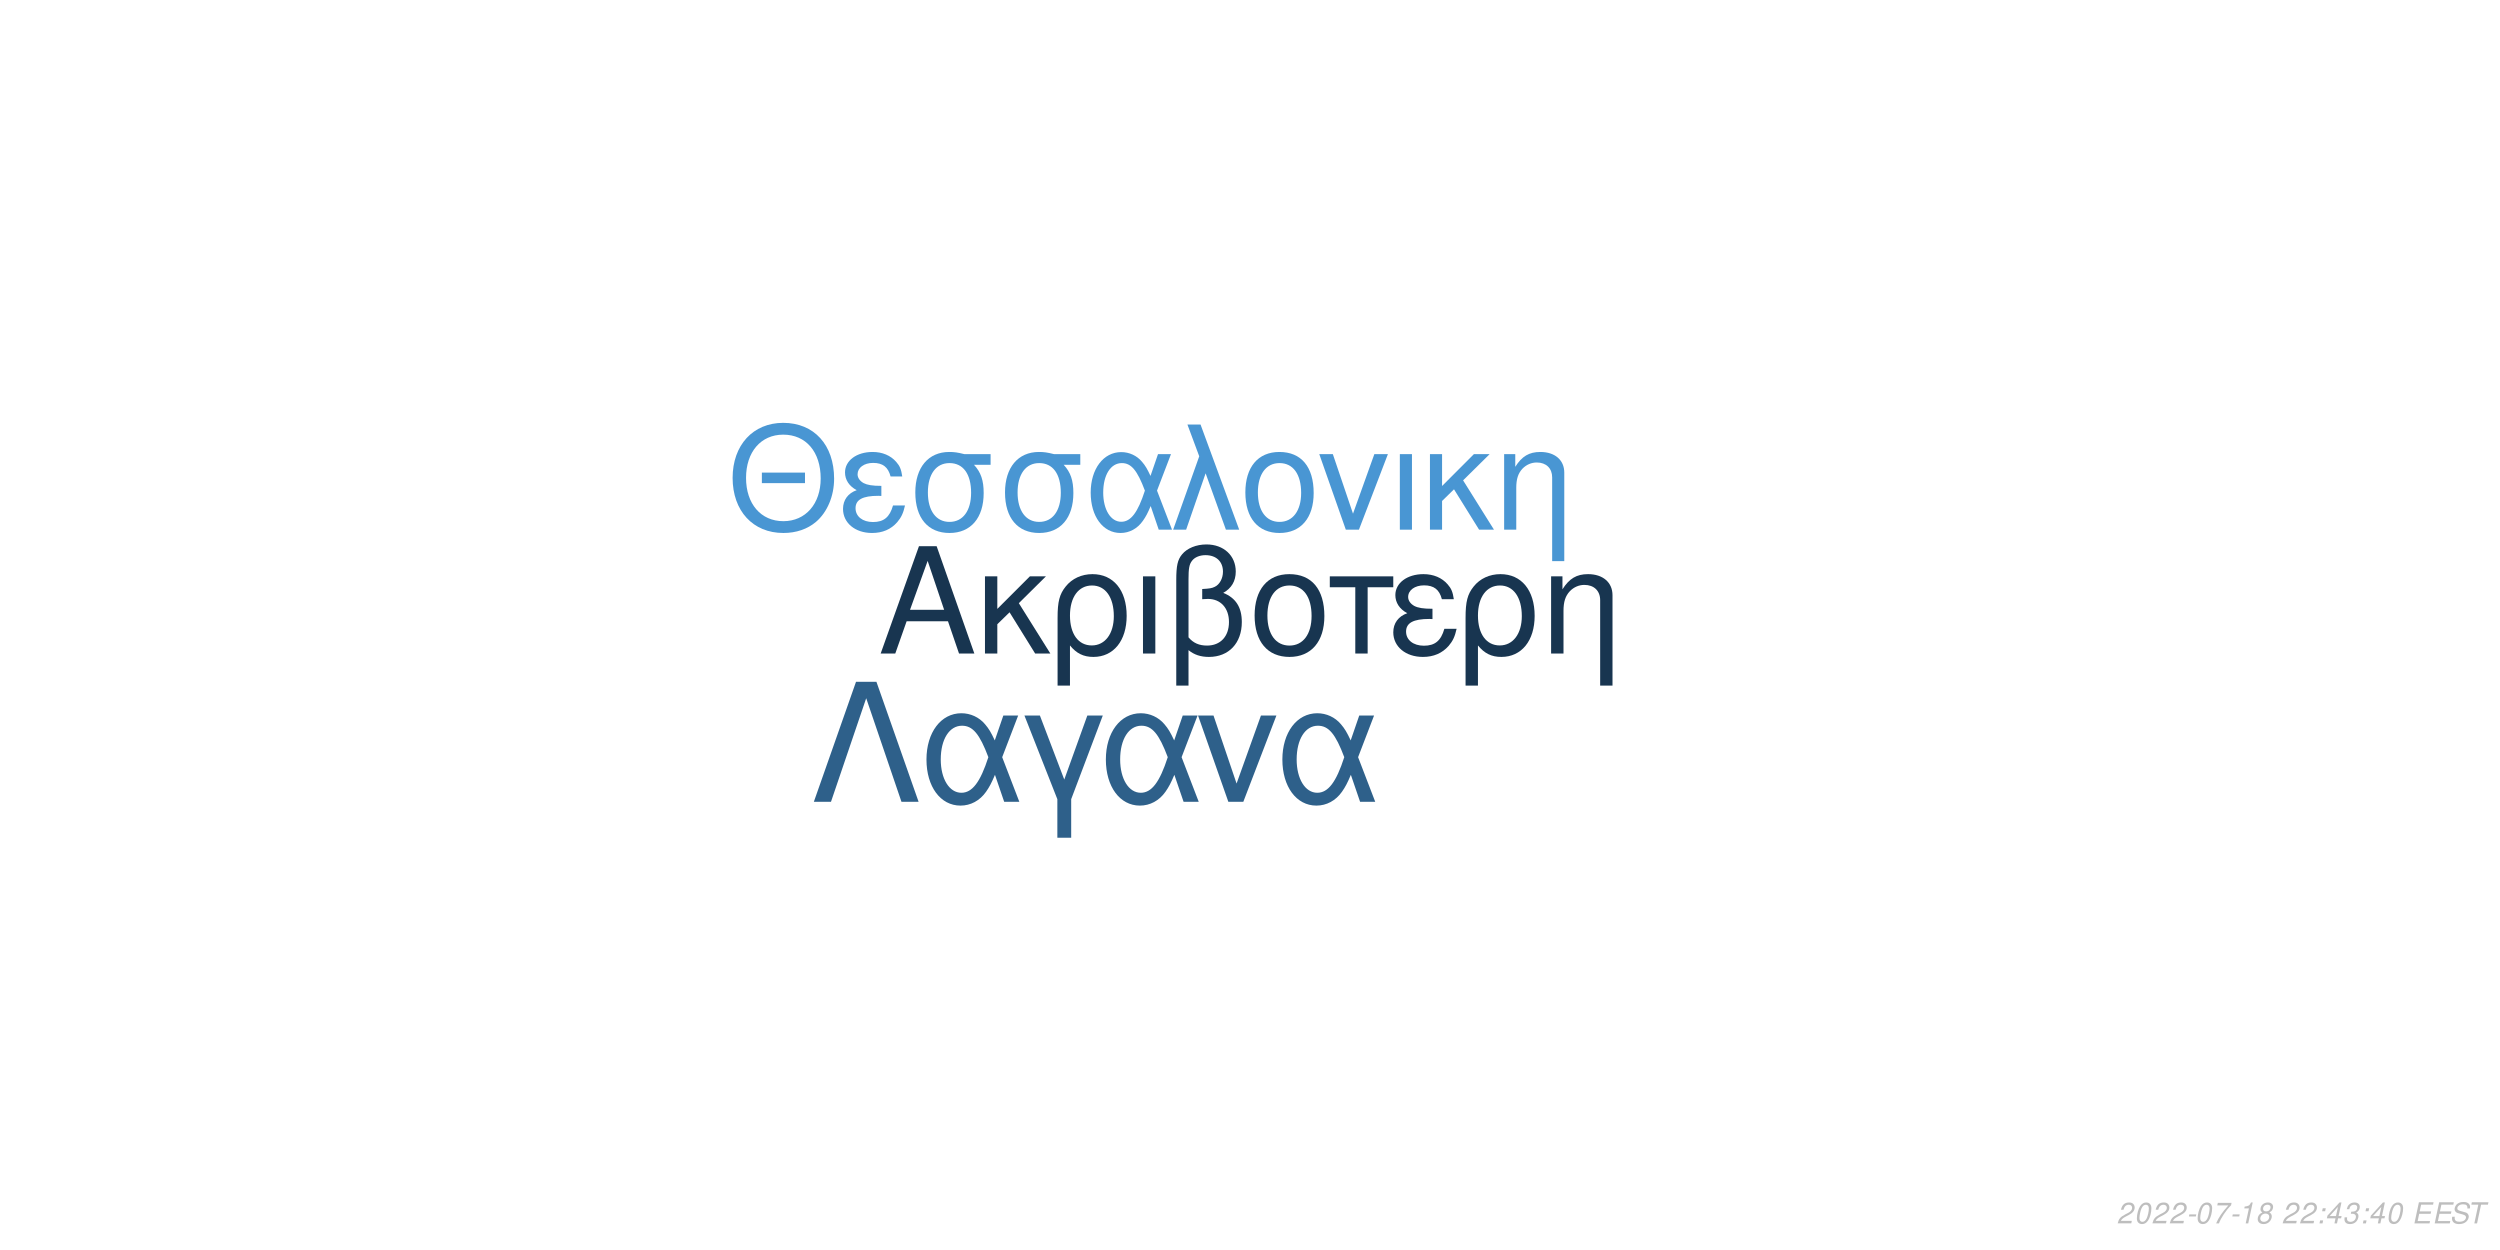
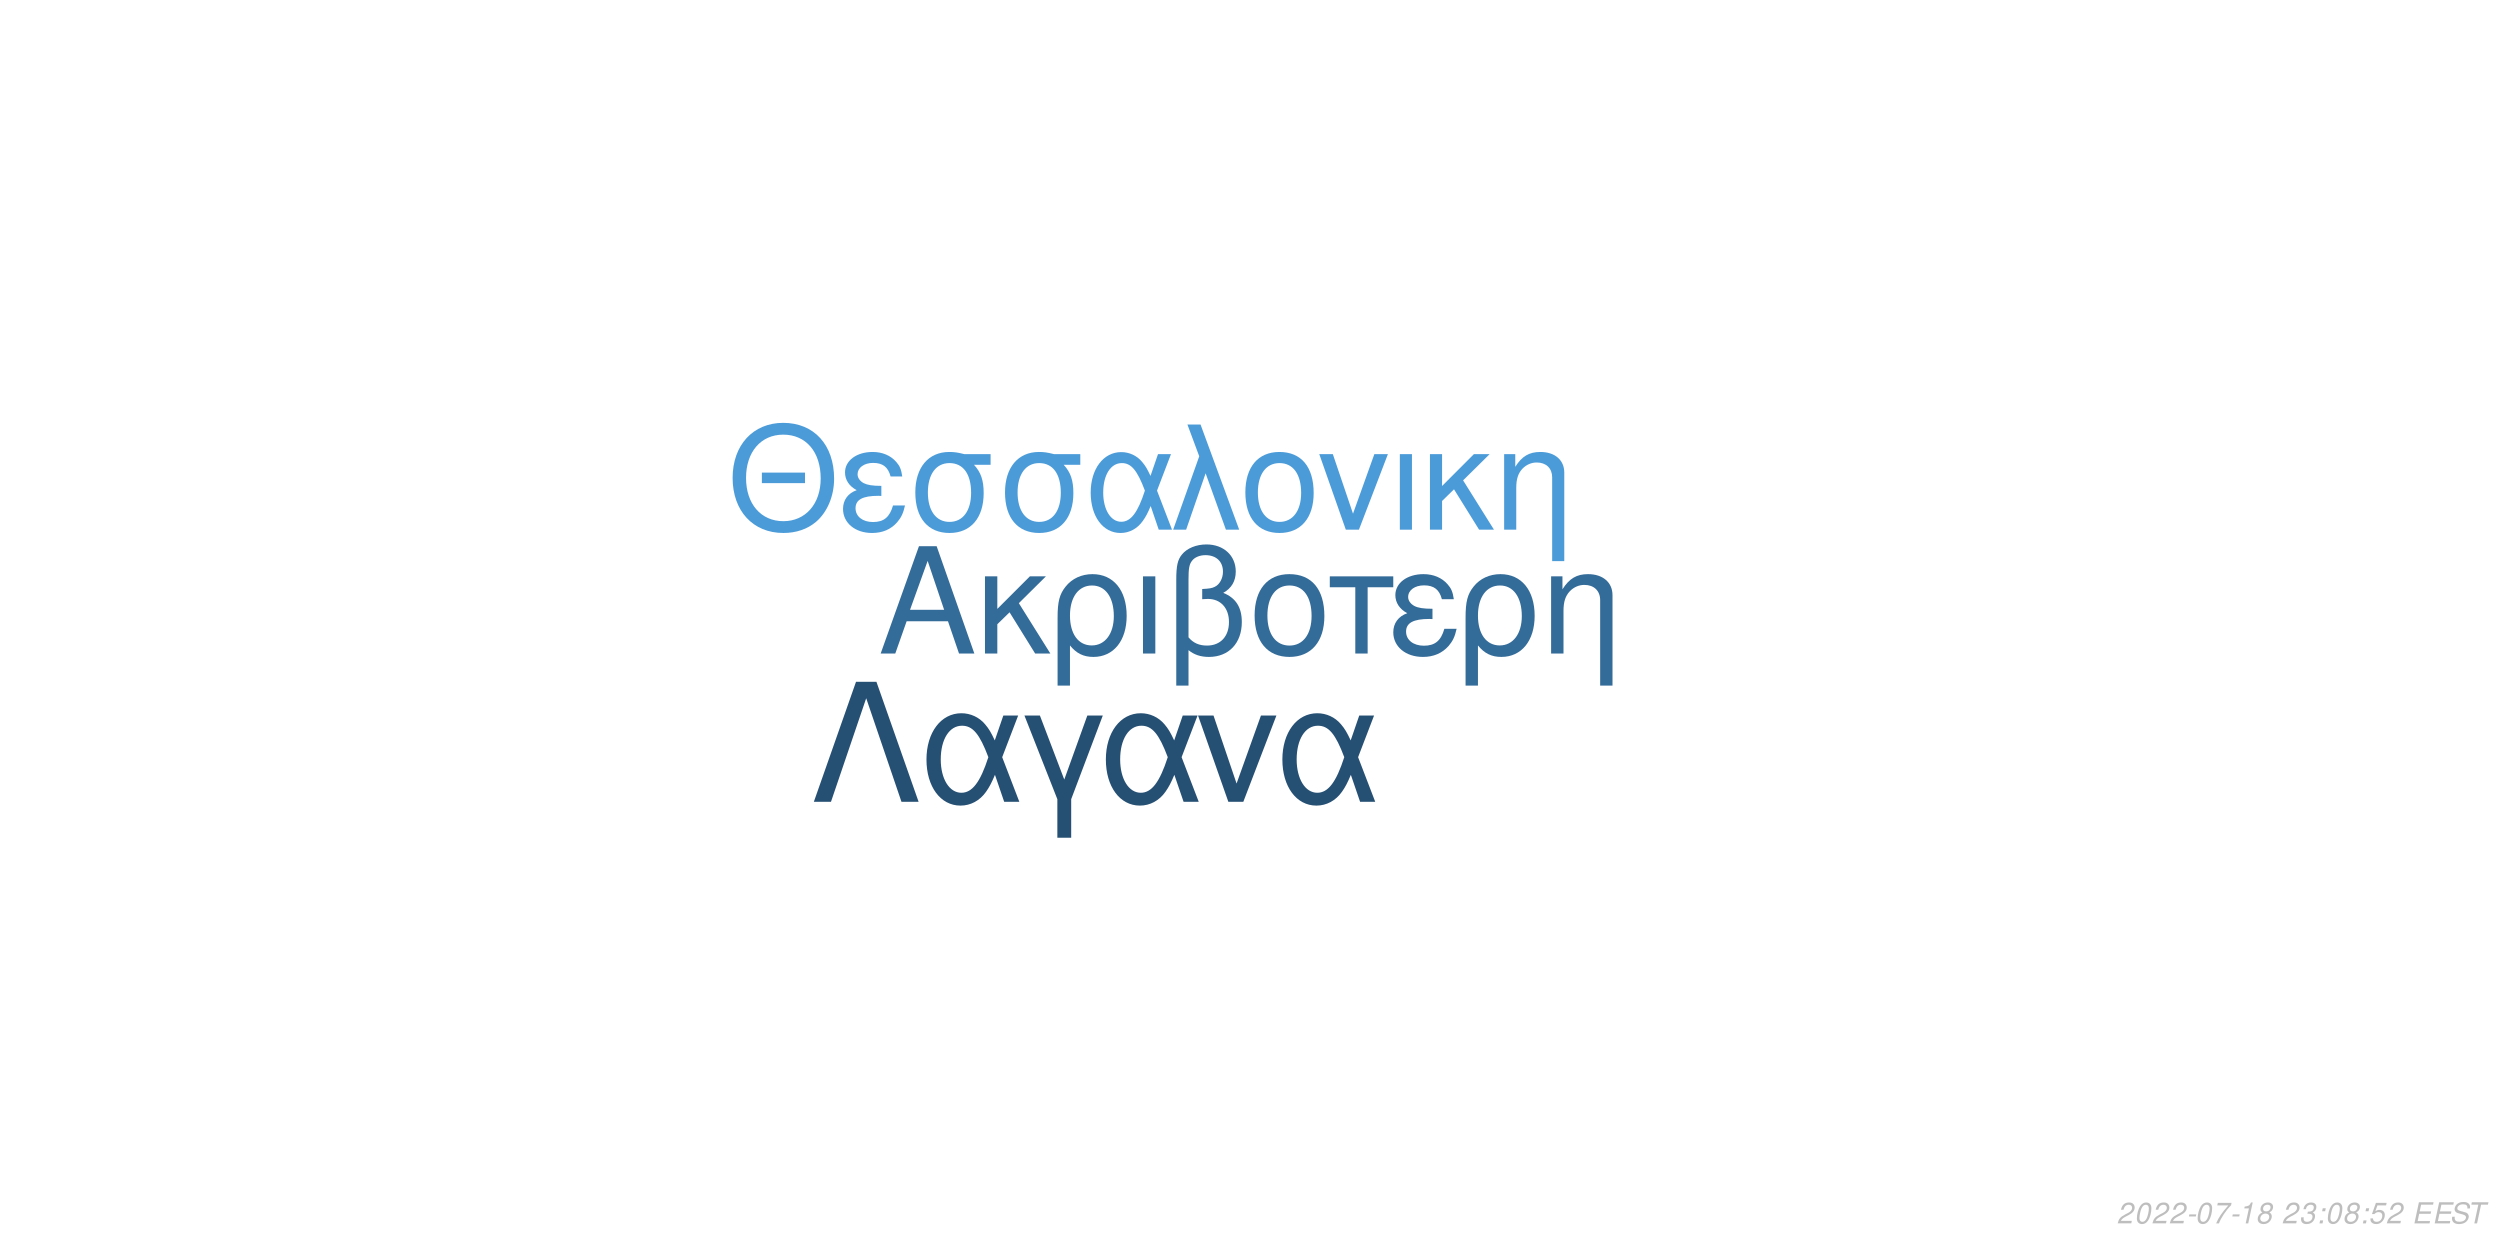
<svg xmlns="http://www.w3.org/2000/svg" xmlns:xlink="http://www.w3.org/1999/xlink" width="864pt" height="432pt" viewBox="0 0 864 432" version="1.1">
  <defs>
    <g>
      <symbol overflow="visible" id="glyph0-0">
        <path style="stroke:none;" d="" />
      </symbol>
      <symbol overflow="visible" id="glyph0-1">
        <path style="stroke:none;" d="M 24.125 -11.141 L 27.938 0 L 33.234 0 L 20.203 -37.094 L 14.094 -37.094 L 0.859 0 L 5.906 0 L 9.828 -11.141 Z M 22.797 -15.109 L 11 -15.109 L 17.094 -32.016 Z M 22.797 -15.109 " />
      </symbol>
      <symbol overflow="visible" id="glyph0-2">
        <path style="stroke:none;" d="M 7.172 -15.422 L 7.172 -26.672 L 2.906 -26.672 L 2.906 0 L 7.172 0 L 7.172 -10.125 L 11.406 -14.25 L 20.25 0 L 25.5 0 L 14.609 -17.406 L 23.969 -26.672 L 18.422 -26.672 Z M 7.172 -15.422 " />
      </symbol>
      <symbol overflow="visible" id="glyph0-3">
        <path style="stroke:none;" d="M 3 11.094 L 7.281 11.094 L 7.281 -2.797 C 9.516 -0.047 11.953 1.172 15.375 1.172 C 22.344 1.172 26.875 -4.422 26.875 -13.031 C 26.875 -21.891 22.297 -27.438 15.062 -27.438 C 11.297 -27.438 7.984 -25.906 5.797 -23.156 C 3.672 -20.516 3 -17.969 3 -12.359 Z M 14.906 -23.516 C 19.547 -23.516 22.438 -19.438 22.438 -12.922 C 22.438 -6.812 19.391 -2.797 14.812 -2.797 C 10.172 -2.797 7.281 -6.766 7.281 -13.125 C 7.281 -19.484 10.234 -23.516 14.906 -23.516 Z M 14.906 -23.516 " />
      </symbol>
      <symbol overflow="visible" id="glyph0-4">
        <path style="stroke:none;" d="M 3.516 0 L 7.781 0 L 7.781 -26.672 L 3.516 -26.672 Z M 3.516 0 " />
      </symbol>
      <symbol overflow="visible" id="glyph0-5">
        <path style="stroke:none;" d="M 4.016 11.094 L 8.25 11.094 L 8.25 -1.172 C 10.172 0.406 12.422 1.172 15.312 1.172 C 22.188 1.172 26.672 -3.609 26.672 -10.891 C 26.672 -15.984 24.578 -19.234 20.25 -20.969 C 23.109 -22.547 24.578 -25.031 24.578 -28.344 C 24.578 -33.844 20.406 -37.703 14.453 -37.703 C 10.938 -37.703 7.734 -36.391 6 -34.25 C 4.484 -32.422 4.016 -30.328 4.016 -25.391 Z M 8.25 -25.656 C 8.25 -29.359 8.5 -30.844 9.469 -32.062 C 10.375 -33.281 12.156 -34 14.094 -34 C 17.812 -34 20.156 -31.812 20.156 -28.297 C 20.156 -25.953 18.984 -23.812 17.297 -23.047 C 16.281 -22.547 15.469 -22.438 12.984 -22.297 L 12.984 -18.781 C 13.734 -18.828 14.344 -18.875 14.969 -18.875 C 19.344 -18.875 22.234 -15.719 22.234 -10.891 C 22.234 -5.906 19.281 -2.75 14.656 -2.75 C 11.953 -2.75 9.922 -3.609 8.25 -5.594 Z M 8.25 -25.656 " />
      </symbol>
      <symbol overflow="visible" id="glyph0-6">
        <path style="stroke:none;" d="M 14.094 -27.438 C 6.562 -27.438 2.094 -22.094 2.094 -13.125 C 2.094 -4.125 6.562 1.172 14.141 1.172 C 21.672 1.172 26.203 -4.172 26.203 -12.922 C 26.203 -22.188 21.828 -27.438 14.094 -27.438 Z M 14.141 -23.516 C 18.938 -23.516 21.781 -19.594 21.781 -12.984 C 21.781 -6.672 18.828 -2.75 14.141 -2.75 C 9.422 -2.75 6.516 -6.672 6.516 -13.125 C 6.516 -19.594 9.422 -23.516 14.141 -23.516 Z M 14.141 -23.516 " />
      </symbol>
      <symbol overflow="visible" id="glyph0-7">
        <path style="stroke:none;" d="M 7.891 0 L 12.156 0 L 12.156 -22.906 L 21.016 -22.906 L 21.016 -26.672 L -0.922 -26.672 L -0.922 -22.906 L 7.891 -22.906 Z M 7.891 0 " />
      </symbol>
      <symbol overflow="visible" id="glyph0-8">
        <path style="stroke:none;" d="M 14.562 -15.469 C 11.344 -15.469 9.562 -15.781 8.297 -16.438 C 6.922 -17.203 6.156 -18.328 6.156 -19.547 C 6.156 -21.891 8.453 -23.562 11.656 -23.562 C 15.062 -23.562 16.953 -22.094 17.812 -18.781 L 21.938 -18.781 C 21.578 -21.266 21.062 -22.5 19.797 -23.922 C 17.812 -26.203 14.906 -27.438 11.453 -27.438 C 5.797 -27.438 1.734 -24.375 1.734 -20.203 C 1.734 -17.609 3.156 -15.375 5.859 -13.938 C 2.797 -12.875 1.016 -10.484 1.016 -7.328 C 1.016 -2.391 5.297 1.172 11.25 1.172 C 14.969 1.172 17.906 -0.109 20.156 -2.641 C 21.578 -4.328 22.297 -5.797 22.906 -8.547 L 18.672 -8.547 C 17.5 -4.422 15.422 -2.703 11.609 -2.703 C 7.938 -2.703 5.438 -4.688 5.438 -7.578 C 5.438 -10.578 7.938 -11.953 13.484 -11.953 C 13.641 -11.953 14.094 -11.953 14.562 -11.906 Z M 14.562 -15.469 " />
      </symbol>
      <symbol overflow="visible" id="glyph0-9">
        <path style="stroke:none;" d="M 3.562 -26.672 L 3.562 0 L 7.844 0 L 7.844 -14.703 C 7.844 -17.906 8.5 -19.891 10.031 -21.531 C 11.406 -22.953 13.188 -23.719 15.062 -23.719 C 18.375 -23.719 20.516 -21.672 20.516 -18.469 L 20.516 11.094 L 24.781 11.094 L 24.781 -20.156 C 24.781 -24.578 21.469 -27.438 16.328 -27.438 C 12.359 -27.438 9.828 -25.906 7.484 -22.188 L 7.484 -26.672 Z M 3.562 -26.672 " />
      </symbol>
      <symbol overflow="visible" id="glyph1-0">
        <path style="stroke:none;" d="" />
      </symbol>
      <symbol overflow="visible" id="glyph1-1">
        <path style="stroke:none;" d="M 26.859 -19.734 L 11.953 -19.734 L 11.953 -16.094 L 26.859 -16.094 Z M 19.328 -36.922 C 8.922 -36.922 1.844 -29.25 1.844 -17.891 C 1.844 -6.484 8.875 1.141 19.391 1.141 C 23.812 1.141 27.703 -0.203 30.641 -2.688 C 34.578 -6.031 36.922 -11.656 36.922 -17.594 C 36.922 -29.297 30 -36.922 19.328 -36.922 Z M 19.328 -32.844 C 27.203 -32.844 32.281 -26.906 32.281 -17.688 C 32.281 -8.922 27.062 -2.938 19.391 -2.938 C 11.609 -2.938 6.484 -8.922 6.484 -17.891 C 6.484 -26.859 11.609 -32.844 19.328 -32.844 Z M 19.328 -32.844 " />
      </symbol>
      <symbol overflow="visible" id="glyph1-2">
        <path style="stroke:none;" d="M 14.25 -15.141 C 11.109 -15.141 9.375 -15.453 8.125 -16.094 C 6.781 -16.844 6.031 -17.938 6.031 -19.141 C 6.031 -21.422 8.266 -23.078 11.406 -23.078 C 14.75 -23.078 16.594 -21.625 17.438 -18.391 L 21.469 -18.391 C 21.125 -20.828 20.625 -22.031 19.391 -23.422 C 17.438 -25.656 14.594 -26.859 11.219 -26.859 C 5.688 -26.859 1.688 -23.875 1.688 -19.781 C 1.688 -17.234 3.094 -15.047 5.734 -13.656 C 2.734 -12.609 1 -10.266 1 -7.172 C 1 -2.344 5.188 1.141 11.016 1.141 C 14.656 1.141 17.547 -0.094 19.734 -2.594 C 21.125 -4.234 21.828 -5.688 22.422 -8.375 L 18.281 -8.375 C 17.141 -4.328 15.094 -2.641 11.359 -2.641 C 7.766 -2.641 5.328 -4.578 5.328 -7.422 C 5.328 -10.359 7.766 -11.703 13.203 -11.703 C 13.359 -11.703 13.797 -11.703 14.25 -11.656 Z M 14.25 -15.141 " />
      </symbol>
      <symbol overflow="visible" id="glyph1-3">
        <path style="stroke:none;" d="M 29 -26.109 L 19.938 -26.109 C 17.594 -26.703 16.438 -26.859 14.703 -26.859 C 7.469 -26.859 2.984 -21.469 2.984 -12.859 C 2.984 -4.031 7.375 1.141 14.797 1.141 C 22.172 1.141 26.609 -4.078 26.609 -12.656 C 26.609 -17.047 25.656 -19.828 23.266 -22.422 L 29 -22.422 Z M 14.797 -23.016 C 19.531 -23.016 22.266 -19.234 22.266 -12.75 C 22.266 -6.531 19.438 -2.688 14.797 -2.688 C 10.172 -2.688 7.328 -6.531 7.328 -12.859 C 7.328 -19.188 10.172 -23.016 14.797 -23.016 Z M 14.797 -23.016 " />
      </symbol>
      <symbol overflow="visible" id="glyph1-4">
        <path style="stroke:none;" d="M 29.344 -26.109 L 24.859 -26.109 L 22.266 -18.578 C 21.125 -21.031 20.484 -22.125 19.328 -23.469 C 17.547 -25.609 14.906 -26.812 12.156 -26.812 C 5.984 -26.812 1.594 -20.984 1.594 -12.812 C 1.594 -4.578 5.828 1.141 11.906 1.141 C 14.953 1.141 17.734 -0.344 19.625 -3.047 C 20.672 -4.531 21.281 -5.688 22.328 -8.172 L 25.109 0 L 29.703 0 L 24.516 -13.5 Z M 20.328 -13.5 C 17.891 -5.922 15.453 -2.734 12.156 -2.734 C 8.516 -2.734 5.922 -6.922 5.922 -12.812 C 5.922 -18.938 8.516 -23.016 12.359 -23.016 C 15.594 -23.016 17.688 -20.531 20.328 -13.5 Z M 20.328 -13.5 " />
      </symbol>
      <symbol overflow="visible" id="glyph1-5">
        <path style="stroke:none;" d="M 1.094 0 L 5.578 0 L 12.312 -19.484 L 19.328 0 L 23.922 0 L 10.562 -36.328 L 6.031 -36.328 L 10.109 -25.359 Z M 1.094 0 " />
      </symbol>
      <symbol overflow="visible" id="glyph1-6">
        <path style="stroke:none;" d="M 13.797 -26.859 C 6.422 -26.859 2.047 -21.625 2.047 -12.859 C 2.047 -4.031 6.422 1.141 13.859 1.141 C 21.234 1.141 25.656 -4.078 25.656 -12.656 C 25.656 -21.719 21.375 -26.859 13.797 -26.859 Z M 13.859 -23.016 C 18.531 -23.016 21.328 -19.188 21.328 -12.703 C 21.328 -6.531 18.438 -2.688 13.859 -2.688 C 9.219 -2.688 6.375 -6.531 6.375 -12.859 C 6.375 -19.188 9.219 -23.016 13.859 -23.016 Z M 13.859 -23.016 " />
      </symbol>
      <symbol overflow="visible" id="glyph1-7">
        <path style="stroke:none;" d="M 14.297 0 L 24.312 -26.109 L 19.625 -26.109 L 12.25 -5.531 L 5.281 -26.109 L 0.594 -26.109 L 9.766 0 Z M 14.297 0 " />
      </symbol>
      <symbol overflow="visible" id="glyph1-8">
        <path style="stroke:none;" d="M 3.438 0 L 7.625 0 L 7.625 -26.109 L 3.438 -26.109 Z M 3.438 0 " />
      </symbol>
      <symbol overflow="visible" id="glyph1-9">
        <path style="stroke:none;" d="M 7.031 -15.094 L 7.031 -26.109 L 2.844 -26.109 L 2.844 0 L 7.031 0 L 7.031 -9.922 L 11.156 -13.953 L 19.828 0 L 24.969 0 L 14.297 -17.047 L 23.469 -26.109 L 18.031 -26.109 Z M 7.031 -15.094 " />
      </symbol>
      <symbol overflow="visible" id="glyph1-10">
        <path style="stroke:none;" d="M 3.484 -26.109 L 3.484 0 L 7.672 0 L 7.672 -14.406 C 7.672 -17.547 8.328 -19.484 9.812 -21.078 C 11.156 -22.469 12.906 -23.219 14.75 -23.219 C 17.984 -23.219 20.078 -21.234 20.078 -18.094 L 20.078 10.859 L 24.266 10.859 L 24.266 -19.734 C 24.266 -24.062 21.031 -26.859 16 -26.859 C 12.109 -26.859 9.609 -25.359 7.328 -21.719 L 7.328 -26.109 Z M 3.484 -26.109 " />
      </symbol>
      <symbol overflow="visible" id="glyph2-0">
        <path style="stroke:none;" d="" />
      </symbol>
      <symbol overflow="visible" id="glyph2-1">
        <path style="stroke:none;" d="M 22.531 -41.484 L 15.484 -41.484 L 0.906 0 L 6.828 0 L 19 -35.797 L 31.188 0 L 37.109 0 Z M 22.531 -41.484 " />
      </symbol>
      <symbol overflow="visible" id="glyph2-2">
        <path style="stroke:none;" d="M 33.516 -29.812 L 28.391 -29.812 L 25.438 -21.219 C 24.125 -24.016 23.391 -25.266 22.078 -26.797 C 20.031 -29.25 17.016 -30.609 13.891 -30.609 C 6.828 -30.609 1.828 -23.953 1.828 -14.625 C 1.828 -5.234 6.656 1.312 13.594 1.312 C 17.078 1.312 20.266 -0.391 22.422 -3.469 C 23.609 -5.172 24.297 -6.484 25.5 -9.328 L 28.688 0 L 33.922 0 L 28 -15.422 Z M 23.219 -15.422 C 20.422 -6.766 17.641 -3.125 13.891 -3.125 C 9.734 -3.125 6.766 -7.906 6.766 -14.625 C 6.766 -21.625 9.734 -26.297 14.109 -26.297 C 17.812 -26.297 20.203 -23.453 23.219 -15.422 Z M 23.219 -15.422 " />
      </symbol>
      <symbol overflow="visible" id="glyph2-3">
        <path style="stroke:none;" d="M 12.062 12.406 L 16.844 12.406 L 16.844 -0.906 L 27.766 -29.812 L 22.422 -29.812 L 14.453 -7.688 L 6.031 -29.812 L 0.688 -29.812 L 12.062 -0.906 Z M 12.062 12.406 " />
      </symbol>
      <symbol overflow="visible" id="glyph2-4">
        <path style="stroke:none;" d="M 16.328 0 L 27.766 -29.812 L 22.422 -29.812 L 14 -6.312 L 6.031 -29.812 L 0.688 -29.812 L 11.156 0 Z M 16.328 0 " />
      </symbol>
      <symbol overflow="visible" id="glyph3-0">
        <path style="stroke:none;" d="" />
      </symbol>
      <symbol overflow="visible" id="glyph3-1">
        <path style="stroke:none;" d="M 5.234 -0.875 L 1.469 -0.875 C 1.641 -1.375 2.203 -1.891 3.109 -2.344 L 4.234 -2.938 C 5.562 -3.625 6.219 -4.469 6.219 -5.484 C 6.219 -5.938 6.062 -6.359 5.797 -6.656 C 5.469 -7.047 4.984 -7.234 4.312 -7.234 C 2.766 -7.234 1.891 -6.453 1.484 -4.734 L 2.375 -4.734 C 2.484 -5.188 2.609 -5.484 2.797 -5.75 C 3.094 -6.203 3.609 -6.453 4.188 -6.453 C 4.891 -6.453 5.344 -6.031 5.344 -5.375 C 5.344 -4.703 4.859 -4.094 4.016 -3.656 L 2.984 -3.125 C 1.234 -2.188 0.797 -1.656 0.344 -0.016 L 5.047 -0.016 Z M 5.234 -0.875 " />
      </symbol>
      <symbol overflow="visible" id="glyph3-2">
        <path style="stroke:none;" d="M 4.203 -7.234 C 3.375 -7.234 2.688 -6.812 2.125 -5.984 C 1.484 -5.047 0.984 -3.188 0.984 -1.734 C 0.984 -1.109 1.172 -0.562 1.484 -0.266 C 1.797 0.047 2.281 0.234 2.766 0.234 C 3.625 0.234 4.281 -0.156 4.859 -1.016 C 5.516 -1.953 6 -3.797 6 -5.266 C 6 -6.5 5.328 -7.234 4.203 -7.234 Z M 4.094 -6.453 C 4.734 -6.453 5.125 -5.984 5.125 -5.156 C 5.125 -4.203 4.781 -2.625 4.406 -1.812 C 3.984 -0.938 3.516 -0.547 2.875 -0.547 C 2.25 -0.547 1.875 -1.031 1.875 -1.828 C 1.875 -2.797 2.203 -4.344 2.594 -5.203 C 2.984 -6.047 3.453 -6.453 4.094 -6.453 Z M 4.094 -6.453 " />
      </symbol>
      <symbol overflow="visible" id="glyph3-3">
        <path style="stroke:none;" d="M 3.516 -3.125 L 1.125 -3.125 L 0.969 -2.406 L 3.359 -2.406 Z M 3.516 -3.125 " />
      </symbol>
      <symbol overflow="visible" id="glyph3-4">
        <path style="stroke:none;" d="M 6.703 -7.094 L 1.953 -7.094 L 1.766 -6.219 L 5.594 -6.219 C 3.344 -3.688 2.266 -2.109 1.375 0 L 2.344 0 C 3.031 -1.906 4.828 -4.594 6.547 -6.281 Z M 6.703 -7.094 " />
      </symbol>
      <symbol overflow="visible" id="glyph3-5">
        <path style="stroke:none;" d="M 3.703 -5.188 L 2.594 0 L 3.469 0 L 5.016 -7.234 L 4.438 -7.234 C 3.906 -6.156 3.688 -6.016 2.234 -5.812 L 2.109 -5.188 Z M 3.703 -5.188 " />
      </symbol>
      <symbol overflow="visible" id="glyph3-6">
        <path style="stroke:none;" d="M 4.766 -3.797 C 5.078 -3.969 5.234 -4.078 5.438 -4.234 C 5.812 -4.594 6.062 -5.172 6.062 -5.734 C 6.062 -6.625 5.344 -7.234 4.266 -7.234 C 2.812 -7.234 1.703 -6.219 1.703 -4.875 C 1.703 -4.406 1.875 -4.125 2.359 -3.812 C 1.297 -3.312 0.75 -2.516 0.75 -1.469 C 0.75 -0.438 1.547 0.234 2.812 0.234 C 3.656 0.234 4.359 -0.094 4.938 -0.734 C 5.359 -1.234 5.609 -1.859 5.609 -2.438 C 5.609 -3.047 5.312 -3.516 4.766 -3.797 Z M 4.109 -6.453 C 4.797 -6.453 5.188 -6.125 5.188 -5.578 C 5.188 -5.266 5.062 -4.922 4.859 -4.672 C 4.562 -4.312 4.188 -4.156 3.656 -4.156 C 2.984 -4.156 2.594 -4.453 2.594 -4.984 C 2.594 -5.859 3.203 -6.453 4.109 -6.453 Z M 3.453 -3.406 C 4.234 -3.406 4.734 -2.984 4.734 -2.312 C 4.734 -1.312 3.922 -0.547 2.875 -0.547 C 2.125 -0.547 1.625 -0.969 1.625 -1.625 C 1.625 -2.609 2.438 -3.406 3.453 -3.406 Z M 3.453 -3.406 " />
      </symbol>
      <symbol overflow="visible" id="glyph3-7">
        <path style="stroke:none;" d="" />
      </symbol>
      <symbol overflow="visible" id="glyph3-8">
+         <path style="stroke:none;" d="M 2.922 -3.312 C 3.125 -3.344 3.234 -3.344 3.375 -3.344 C 4.203 -3.344 4.688 -3 4.688 -2.406 C 4.688 -1.312 3.906 -0.547 2.781 -0.547 C 2.047 -0.547 1.594 -0.938 1.594 -1.562 C 1.594 -1.719 1.609 -1.844 1.656 -2.094 L 0.766 -2.094 C 0.734 -1.797 0.719 -1.641 0.719 -1.469 C 0.719 -0.375 1.406 0.234 2.641 0.234 C 3.547 0.234 4.297 -0.078 4.812 -0.656 C 5.266 -1.156 5.562 -1.875 5.562 -2.547 C 5.562 -3.125 5.344 -3.453 4.797 -3.734 C 5.641 -4.234 6.016 -4.844 6.016 -5.734 C 6.016 -6.656 5.312 -7.234 4.203 -7.234 C 3.375 -7.234 2.672 -6.938 2.188 -6.375 C 1.891 -6.031 1.703 -5.641 1.516 -4.906 L 2.391 -4.906 C 2.5 -5.359 2.594 -5.594 2.734 -5.812 C 3.047 -6.234 3.516 -6.453 4.078 -6.453 C 4.734 -6.453 5.141 -6.125 5.141 -5.578 C 5.141 -5.188 5.016 -4.797 4.797 -4.547 C 4.516 -4.234 4 -4.062 3.266 -4.062 L 3.078 -4.062 Z M 2.922 -3.312 " />
+       </symbol>
+       <symbol overflow="visible" id="glyph3-9">
        <path style="stroke:none;" d="M 2.359 -1.031 L 1.312 -1.031 L 1.094 0 L 2.141 0 Z M 3.266 -5.234 L 2.219 -5.234 L 2 -4.203 L 3.047 -4.203 Z M 3.266 -5.234 " />
      </symbol>
-       <symbol overflow="visible" id="glyph3-9">
-         <path style="stroke:none;" d="M 3.625 -1.75 L 3.266 0 L 4.141 0 L 4.516 -1.75 L 5.562 -1.75 L 5.734 -2.531 L 4.688 -2.531 L 5.688 -7.234 L 5.016 -7.234 L 0.844 -2.672 L 0.641 -1.75 Z M 3.797 -2.531 L 1.594 -2.531 L 4.469 -5.703 Z M 3.797 -2.531 " />
-       </symbol>
      <symbol overflow="visible" id="glyph3-10">
-         <path style="stroke:none;" d="M 2.922 -3.312 C 3.125 -3.344 3.234 -3.344 3.375 -3.344 C 4.203 -3.344 4.688 -3 4.688 -2.406 C 4.688 -1.312 3.906 -0.547 2.781 -0.547 C 2.047 -0.547 1.594 -0.938 1.594 -1.562 C 1.594 -1.719 1.609 -1.844 1.656 -2.094 L 0.766 -2.094 C 0.734 -1.797 0.719 -1.641 0.719 -1.469 C 0.719 -0.375 1.406 0.234 2.641 0.234 C 3.547 0.234 4.297 -0.078 4.812 -0.656 C 5.266 -1.156 5.562 -1.875 5.562 -2.547 C 5.562 -3.125 5.344 -3.453 4.797 -3.734 C 5.641 -4.234 6.016 -4.844 6.016 -5.734 C 6.016 -6.656 5.312 -7.234 4.203 -7.234 C 3.375 -7.234 2.672 -6.938 2.188 -6.375 C 1.891 -6.031 1.703 -5.641 1.516 -4.906 L 2.391 -4.906 C 2.5 -5.359 2.594 -5.594 2.734 -5.812 C 3.047 -6.234 3.516 -6.453 4.078 -6.453 C 4.734 -6.453 5.141 -6.125 5.141 -5.578 C 5.141 -5.188 5.016 -4.797 4.797 -4.547 C 4.516 -4.234 4 -4.062 3.266 -4.062 L 3.078 -4.062 Z M 2.922 -3.312 " />
+         <path style="stroke:none;" d="M 6.297 -7.094 L 2.594 -7.094 L 1.234 -3.234 L 2.047 -3.234 C 2.656 -3.766 2.938 -3.906 3.531 -3.906 C 4.328 -3.906 4.797 -3.453 4.797 -2.688 C 4.797 -1.438 3.969 -0.547 2.828 -0.547 C 2.031 -0.547 1.609 -0.938 1.578 -1.734 L 0.703 -1.734 L 0.703 -1.516 C 0.703 -0.938 0.844 -0.547 1.188 -0.266 C 1.562 0.062 2.078 0.234 2.703 0.234 C 3.656 0.234 4.391 -0.156 4.984 -0.922 C 5.422 -1.5 5.672 -2.234 5.672 -2.953 C 5.672 -4 4.938 -4.672 3.812 -4.672 C 3.328 -4.672 2.906 -4.547 2.406 -4.234 L 3.109 -6.219 L 6.109 -6.219 Z M 6.297 -7.094 " />
      </symbol>
      <symbol overflow="visible" id="glyph3-11">
        <path style="stroke:none;" d="M 2.547 -3.312 L 6.5 -3.312 L 6.688 -4.141 L 2.719 -4.141 L 3.219 -6.469 L 7.344 -6.469 L 7.516 -7.297 L 2.453 -7.297 L 0.906 0 L 6.125 0 L 6.297 -0.812 L 2.016 -0.812 Z M 2.547 -3.312 " />
      </symbol>
      <symbol overflow="visible" id="glyph3-12">
        <path style="stroke:none;" d="M 7.062 -5.156 C 7.125 -5.438 7.141 -5.562 7.141 -5.703 C 7.141 -6.156 6.938 -6.594 6.594 -6.891 C 6.188 -7.25 5.656 -7.406 4.875 -7.406 C 3.844 -7.406 3.047 -7.125 2.5 -6.562 C 2.094 -6.141 1.781 -5.438 1.781 -4.922 C 1.781 -4.297 2.219 -3.766 2.891 -3.562 L 4.594 -3.094 C 5.406 -2.859 5.734 -2.578 5.734 -2.094 C 5.734 -1.781 5.547 -1.406 5.266 -1.141 C 4.844 -0.766 4.266 -0.578 3.453 -0.578 C 2.328 -0.578 1.812 -0.984 1.812 -1.906 C 1.812 -2.047 1.812 -2.125 1.844 -2.312 L 0.984 -2.312 C 0.906 -2.062 0.891 -1.906 0.891 -1.688 C 0.891 -0.484 1.797 0.234 3.297 0.234 C 4.359 0.234 5.234 -0.062 5.812 -0.609 C 6.344 -1.078 6.688 -1.797 6.688 -2.375 C 6.688 -2.641 6.609 -2.906 6.453 -3.156 C 6.234 -3.5 5.938 -3.703 5.469 -3.828 L 3.75 -4.312 C 2.984 -4.547 2.734 -4.734 2.734 -5.188 C 2.734 -5.547 2.875 -5.844 3.188 -6.109 C 3.547 -6.438 4.031 -6.594 4.703 -6.594 C 5.266 -6.594 5.688 -6.484 5.906 -6.297 C 6.094 -6.125 6.219 -5.797 6.219 -5.516 C 6.219 -5.422 6.203 -5.344 6.188 -5.156 Z M 7.062 -5.156 " />
      </symbol>
      <symbol overflow="visible" id="glyph3-13">
        <path style="stroke:none;" d="M 4.938 -6.469 L 7.312 -6.469 L 7.484 -7.297 L 1.75 -7.297 L 1.578 -6.469 L 3.984 -6.469 L 2.609 0 L 3.547 0 Z M 4.938 -6.469 " />
      </symbol>
    </g>
  </defs>
  <g id="surface1">
    <rect x="0" y="0" width="864" height="432" style="fill:rgb(100%,100%,100%);fill-opacity:1;stroke:none;" />
-     <g style="fill:rgb(9.412%,20.784%,31.373%);fill-opacity:1;">
+     <g style="fill:rgb(20%,41.961%,60%);fill-opacity:1;">
      <use xlink:href="#glyph0-1" x="303.5" y="225.861" />
      <use xlink:href="#glyph0-2" x="337.5" y="225.861" />
      <use xlink:href="#glyph0-3" x="362.5" y="225.861" />
      <use xlink:href="#glyph0-4" x="391.5" y="225.861" />
      <use xlink:href="#glyph0-5" x="402.5" y="225.861" />
      <use xlink:href="#glyph0-6" x="431.5" y="225.861" />
      <use xlink:href="#glyph0-7" x="460.5" y="225.861" />
      <use xlink:href="#glyph0-8" x="480.5" y="225.861" />
      <use xlink:href="#glyph0-3" x="503.5" y="225.861" />
      <use xlink:href="#glyph0-9" x="532.5" y="225.861" />
    </g>
-     <g style="fill:rgb(28.627%,58.824%,82.745%);fill-opacity:1;">
+     <g style="fill:rgb(29.412%,60.784%,85.098%);fill-opacity:1;">
      <use xlink:href="#glyph1-1" x="251.348" y="183.058" />
      <use xlink:href="#glyph1-2" x="290.348" y="183.058" />
      <use xlink:href="#glyph1-3" x="313.348" y="183.058" />
      <use xlink:href="#glyph1-3" x="344.348" y="183.058" />
      <use xlink:href="#glyph1-4" x="375.348" y="183.058" />
      <use xlink:href="#glyph1-5" x="404.348" y="183.058" />
      <use xlink:href="#glyph1-6" x="428.348" y="183.058" />
      <use xlink:href="#glyph1-7" x="455.348" y="183.058" />
      <use xlink:href="#glyph1-8" x="480.348" y="183.058" />
      <use xlink:href="#glyph1-9" x="491.348" y="183.058" />
      <use xlink:href="#glyph1-10" x="516.348" y="183.058" />
    </g>
-     <g style="fill:rgb(18.039%,37.647%,54.118%);fill-opacity:1;">
+     <g style="fill:rgb(14.51%,30.98%,45.098%);fill-opacity:1;">
      <use xlink:href="#glyph2-1" x="280.359" y="277.105" />
      <use xlink:href="#glyph2-2" x="318.359" y="277.105" />
      <use xlink:href="#glyph2-3" x="353.359" y="277.105" />
      <use xlink:href="#glyph2-2" x="380.359" y="277.105" />
      <use xlink:href="#glyph2-4" x="413.359" y="277.105" />
      <use xlink:href="#glyph2-2" x="441.359" y="277.105" />
    </g>
    <g style="fill:rgb(74.51%,74.51%,74.51%);fill-opacity:1;">
      <use xlink:href="#glyph3-1" x="731.52" y="422.81" />
      <use xlink:href="#glyph3-2" x="737.52" y="422.81" />
      <use xlink:href="#glyph3-1" x="743.52" y="422.81" />
      <use xlink:href="#glyph3-1" x="749.52" y="422.81" />
      <use xlink:href="#glyph3-3" x="755.52" y="422.81" />
      <use xlink:href="#glyph3-2" x="758.52" y="422.81" />
      <use xlink:href="#glyph3-4" x="764.52" y="422.81" />
      <use xlink:href="#glyph3-3" x="770.52" y="422.81" />
      <use xlink:href="#glyph3-5" x="773.52" y="422.81" />
      <use xlink:href="#glyph3-6" x="779.52" y="422.81" />
      <use xlink:href="#glyph3-7" x="785.52" y="422.81" />
      <use xlink:href="#glyph3-1" x="788.52" y="422.81" />
-       <use xlink:href="#glyph3-1" x="794.52" y="422.81" />
-       <use xlink:href="#glyph3-8" x="800.52" y="422.81" />
-       <use xlink:href="#glyph3-9" x="803.52" y="422.81" />
-       <use xlink:href="#glyph3-10" x="809.52" y="422.81" />
-       <use xlink:href="#glyph3-8" x="815.52" y="422.81" />
-       <use xlink:href="#glyph3-9" x="818.52" y="422.81" />
-       <use xlink:href="#glyph3-2" x="824.52" y="422.81" />
+       <use xlink:href="#glyph3-8" x="794.52" y="422.81" />
+       <use xlink:href="#glyph3-9" x="800.52" y="422.81" />
+       <use xlink:href="#glyph3-2" x="803.52" y="422.81" />
+       <use xlink:href="#glyph3-6" x="809.52" y="422.81" />
+       <use xlink:href="#glyph3-9" x="815.52" y="422.81" />
+       <use xlink:href="#glyph3-10" x="818.52" y="422.81" />
+       <use xlink:href="#glyph3-1" x="824.52" y="422.81" />
      <use xlink:href="#glyph3-7" x="830.52" y="422.81" />
      <use xlink:href="#glyph3-11" x="833.52" y="422.81" />
      <use xlink:href="#glyph3-11" x="840.52" y="422.81" />
      <use xlink:href="#glyph3-12" x="846.52" y="422.81" />
      <use xlink:href="#glyph3-13" x="852.52" y="422.81" />
    </g>
  </g>
</svg>
